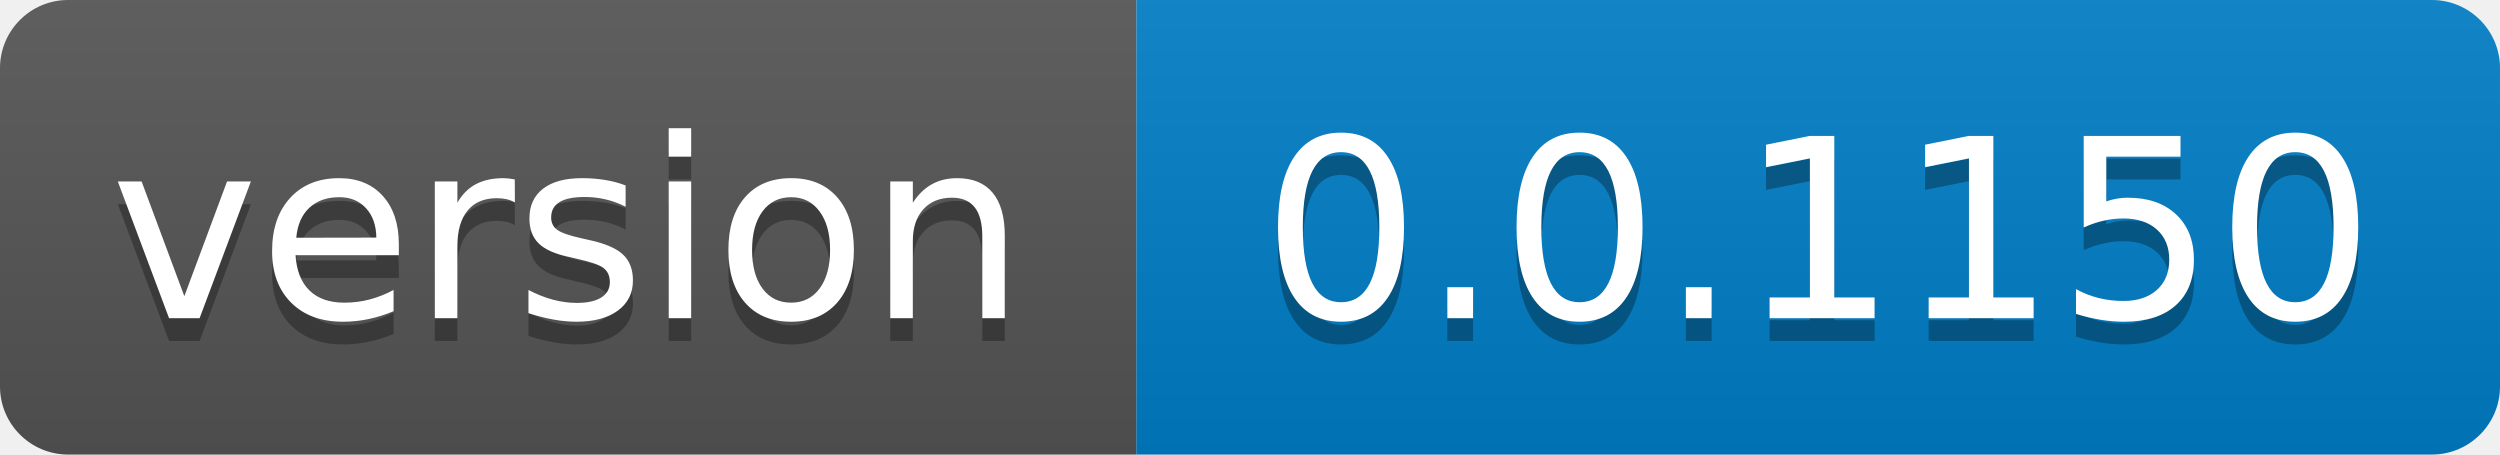
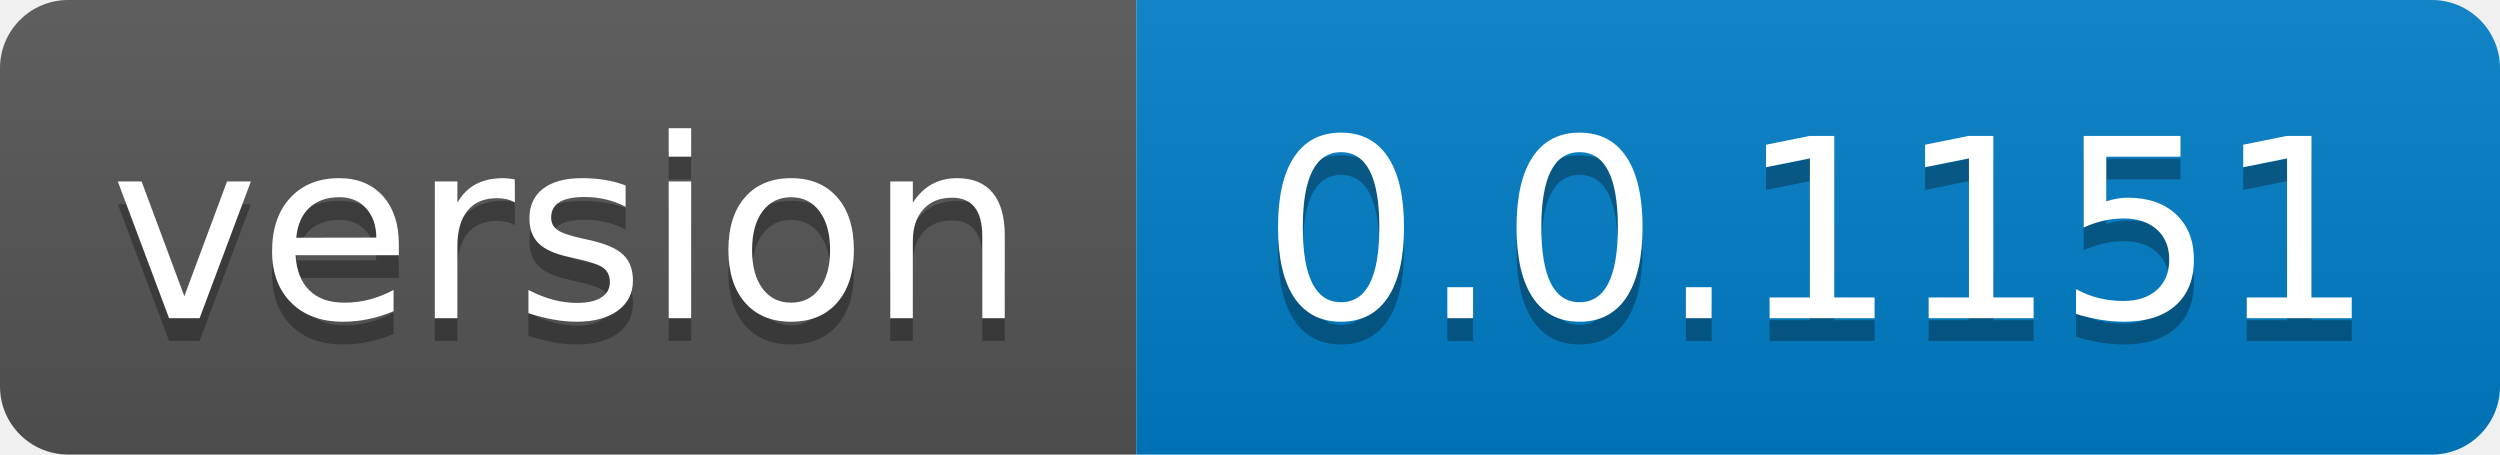
- <svg xmlns="http://www.w3.org/2000/svg" width="110" height="20" role="img" aria-label="version: 0.0.1150">
+ <svg xmlns="http://www.w3.org/2000/svg" width="110" height="20" role="img" aria-label="version: 0.0.1151">
  <linearGradient id="s" x2="0" y2="100%">
    <stop offset="0" stop-color="#bbb" stop-opacity=".1" />
    <stop offset="1" stop-opacity=".1" />
  </linearGradient>
  <clipPath id="r">
    <rect width="110" height="20" rx="3" fill="#fff" />
  </clipPath>
  <g clip-path="url(#r)">
    <rect width="50" height="20" fill="#555" />
    <rect x="50" width="60" height="20" fill="#007ec6" />
    <rect width="110" height="20" fill="url(#s)" />
  </g>
  <g fill="#fff" text-anchor="middle" font-family="Verdana,Geneva,DejaVu Sans,sans-serif" text-rendering="geometricPrecision" font-size="110">
    <text aria-hidden="true" x="250.0" transform="scale(.1)" textLength="400" y="150" fill="#010101" fill-opacity=".3">version</text>
    <text x="250.0" transform="scale(.1)" textLength="400" y="140" fill="#fff">version</text>
-     <text aria-hidden="true" x="800.0" transform="scale(.1)" textLength="500" y="150" fill="#010101" fill-opacity=".3">0.0.1150</text>
-     <text x="800.0" transform="scale(.1)" textLength="500" y="140" fill="#fff">0.0.1150</text>
+     <text aria-hidden="true" x="800.0" transform="scale(.1)" textLength="500" y="150" fill="#010101" fill-opacity=".3">0.0.1151</text>
+     <text x="800.0" transform="scale(.1)" textLength="500" y="140" fill="#fff">0.0.1151</text>
  </g>
</svg>
